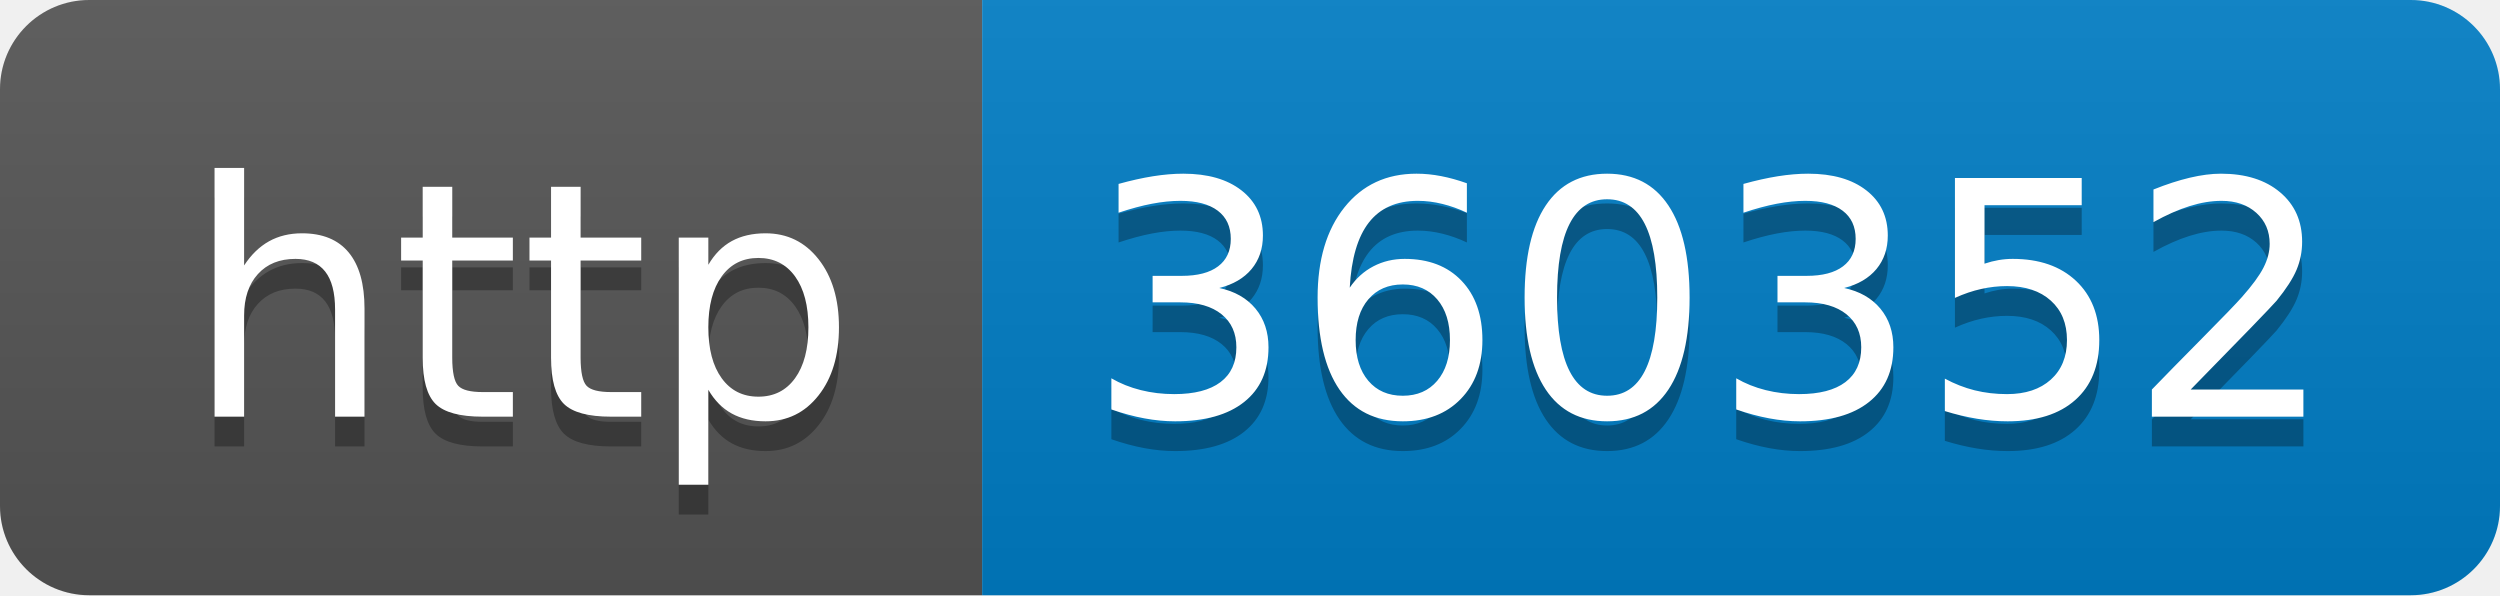
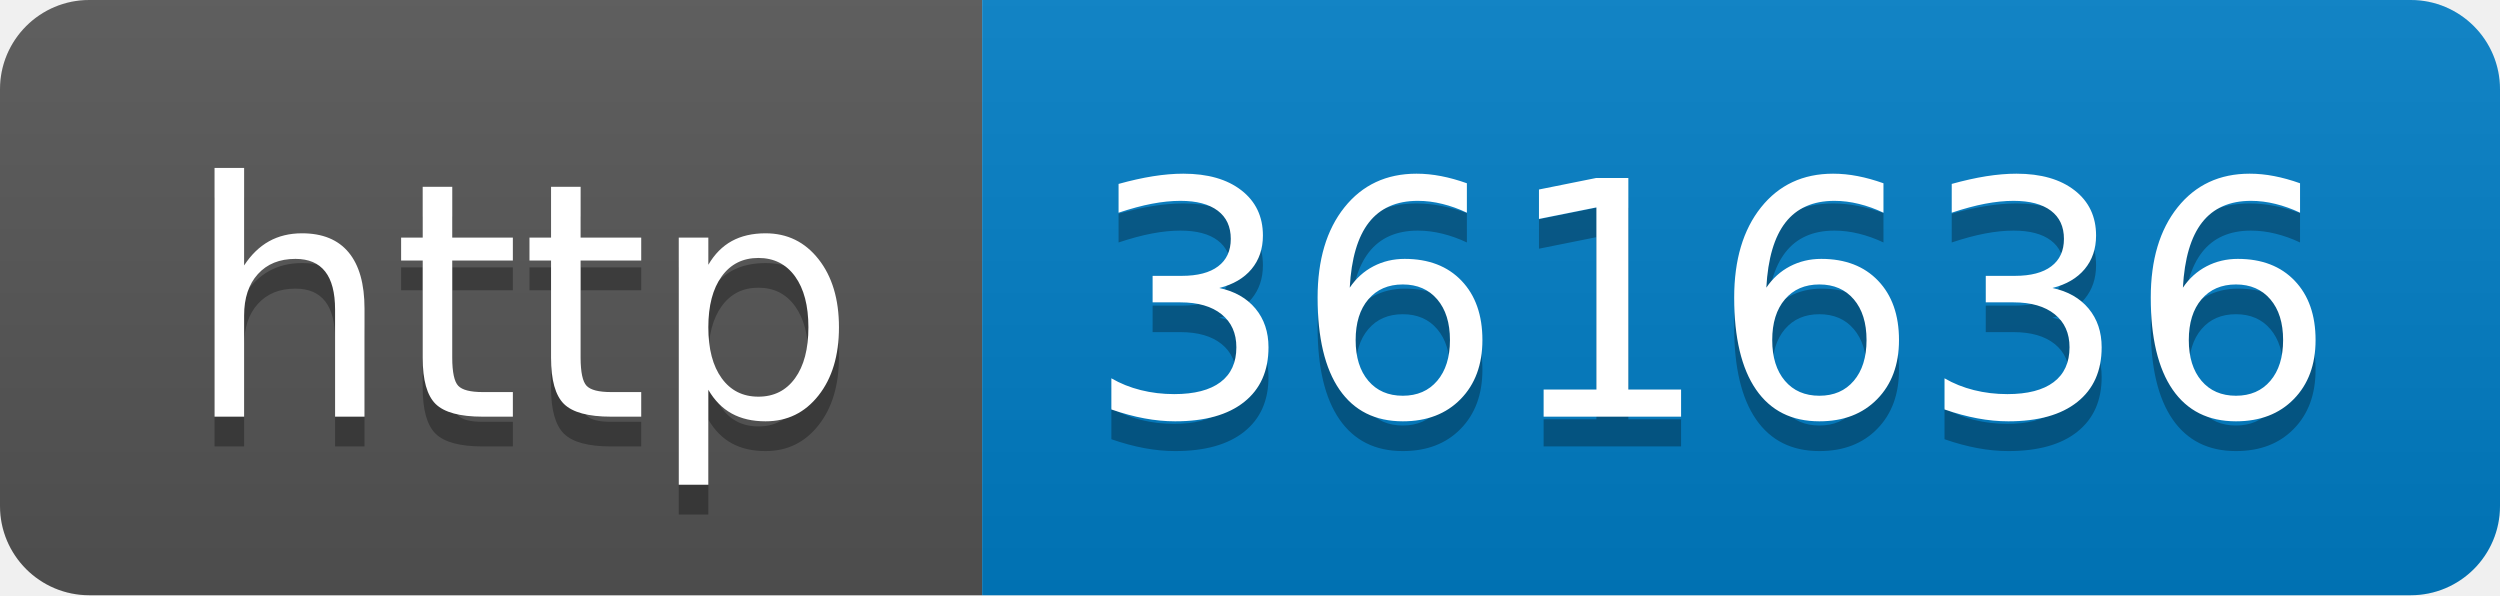
- <svg xmlns="http://www.w3.org/2000/svg" width="84" height="20" role="img" aria-label="http: 360352">
+ <svg xmlns="http://www.w3.org/2000/svg" width="84" height="20" role="img" aria-label="http: 361636">
  <linearGradient id="s" x2="0" y2="100%">
    <stop offset="0" stop-color="#bbb" stop-opacity=".1" />
    <stop offset="1" stop-opacity=".1" />
  </linearGradient>
  <clipPath id="r">
    <rect width="84" height="20" rx="3" fill="#fff" />
  </clipPath>
  <g clip-path="url(#r)">
    <rect width="33" height="20" fill="#555" />
    <rect x="33" width="51" height="20" fill="#007ec6" />
    <rect width="84" height="20" fill="url(#s)" />
  </g>
  <g fill="#fff" text-anchor="middle" font-family="Verdana,Geneva,DejaVu Sans,sans-serif" text-rendering="geometricPrecision" font-size="110">
    <text aria-hidden="true" x="175" y="150" fill="#010101" fill-opacity=".3" transform="scale(.1)" textLength="230">http</text>
    <text x="175" y="140" transform="scale(.1)" fill="#fff" textLength="230">http</text>
-     <text aria-hidden="true" x="575" y="150" fill="#010101" fill-opacity=".3" transform="scale(.1)" textLength="410">360352</text>
-     <text x="575" y="140" transform="scale(.1)" fill="#fff" textLength="410">360352</text>
+     <text aria-hidden="true" x="575" y="150" fill="#010101" fill-opacity=".3" transform="scale(.1)" textLength="410">361636</text>
+     <text x="575" y="140" transform="scale(.1)" fill="#fff" textLength="410">361636</text>
  </g>
</svg>
